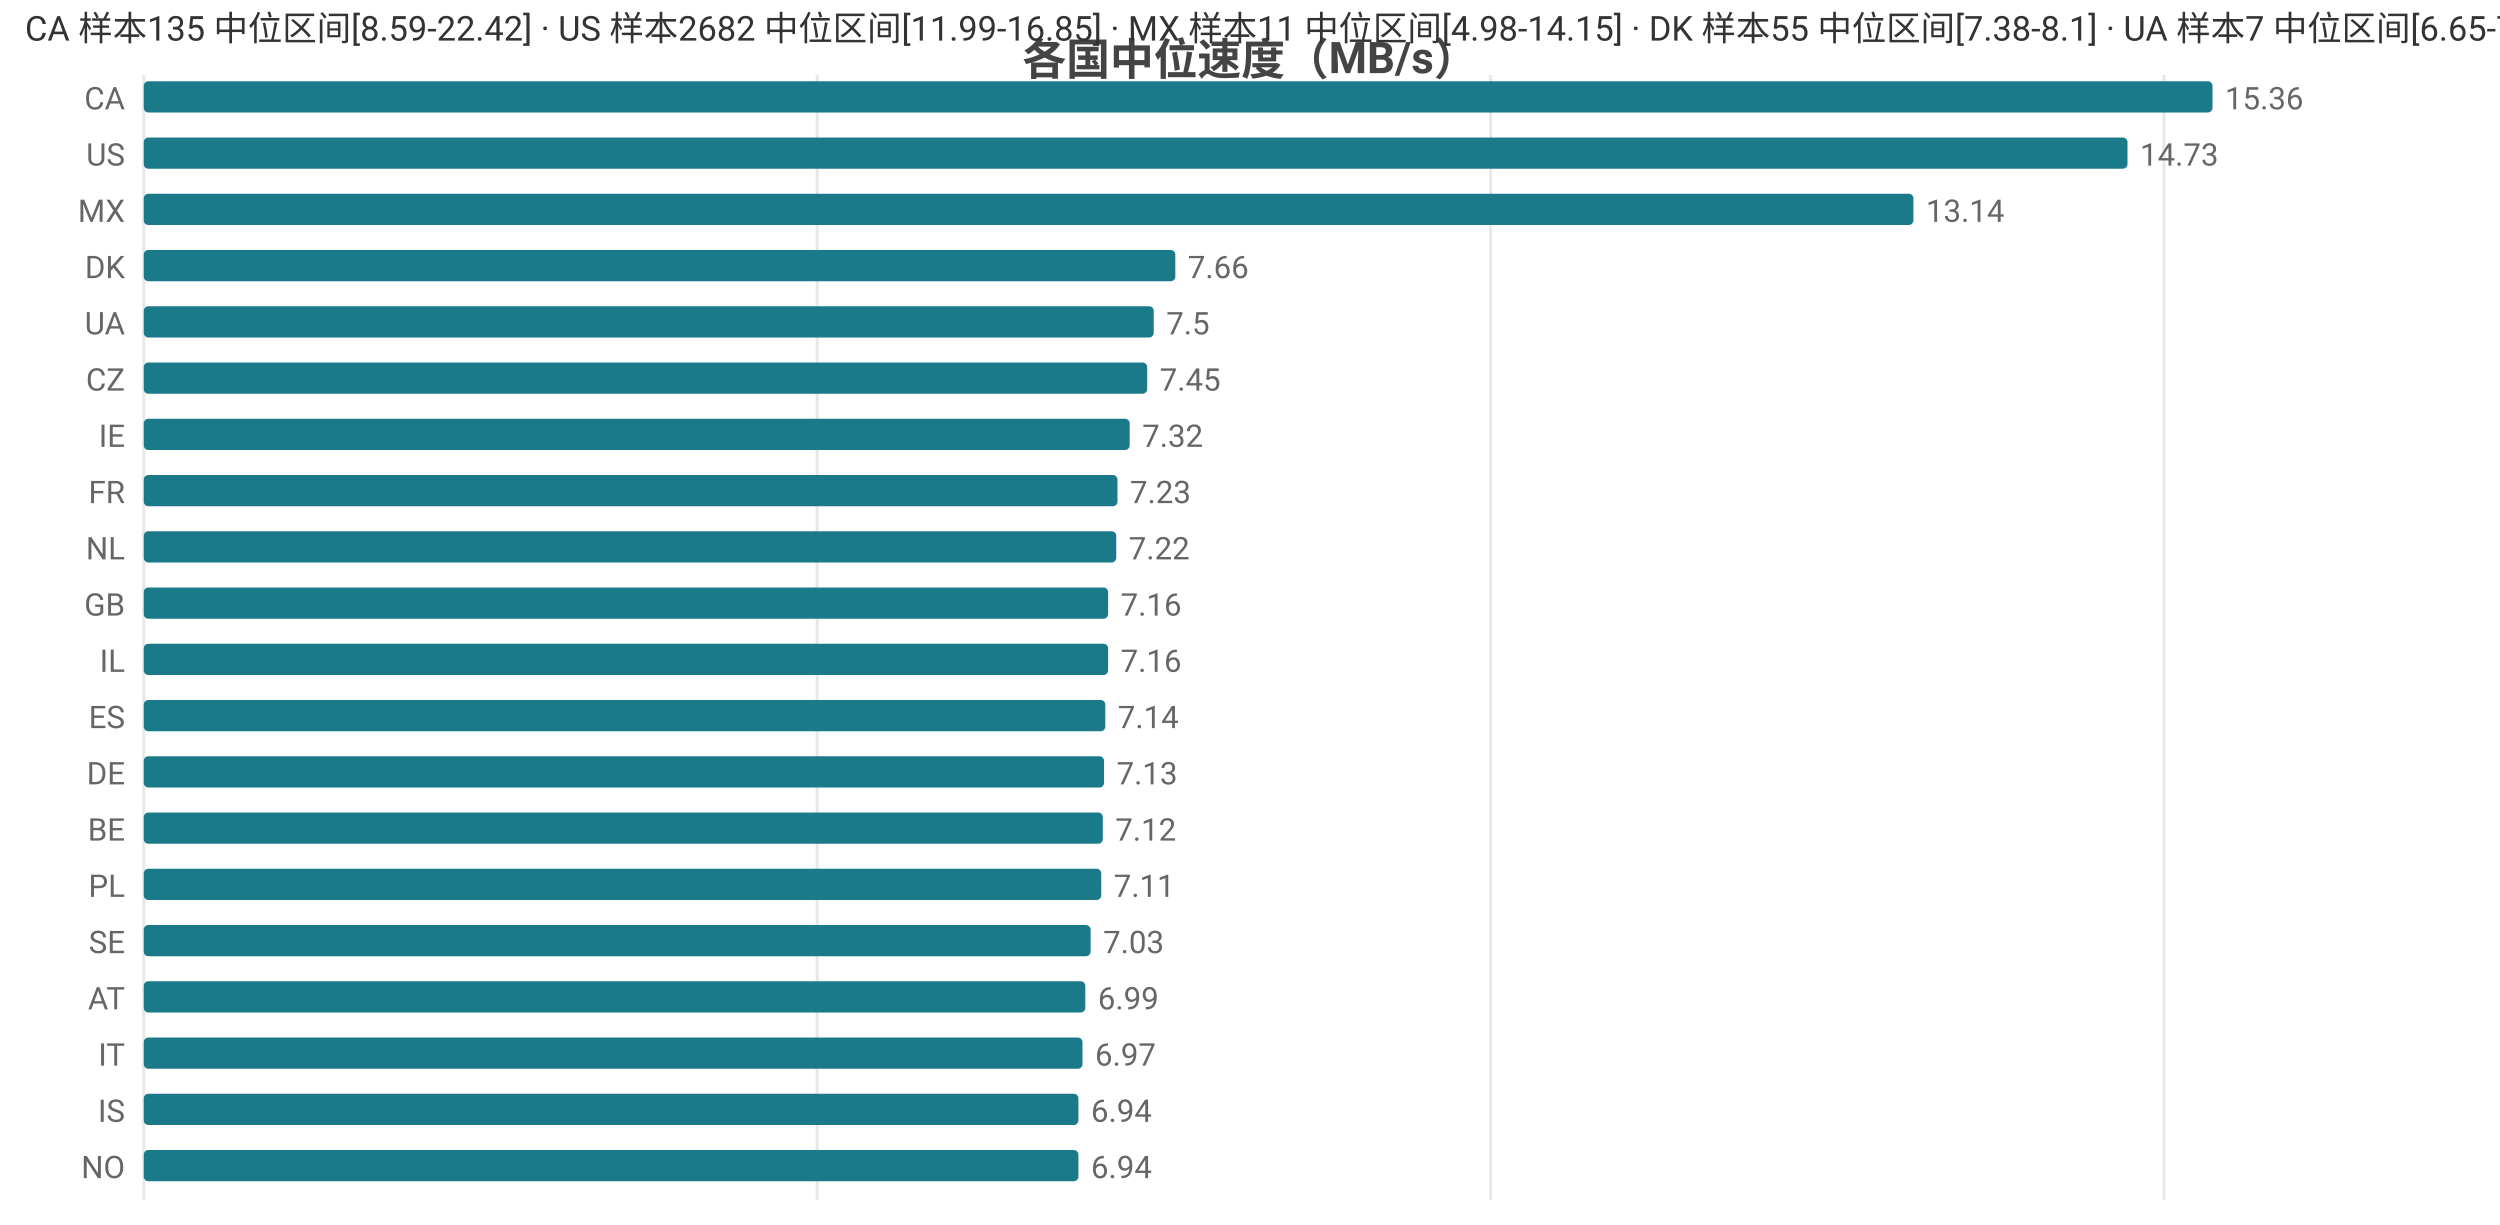
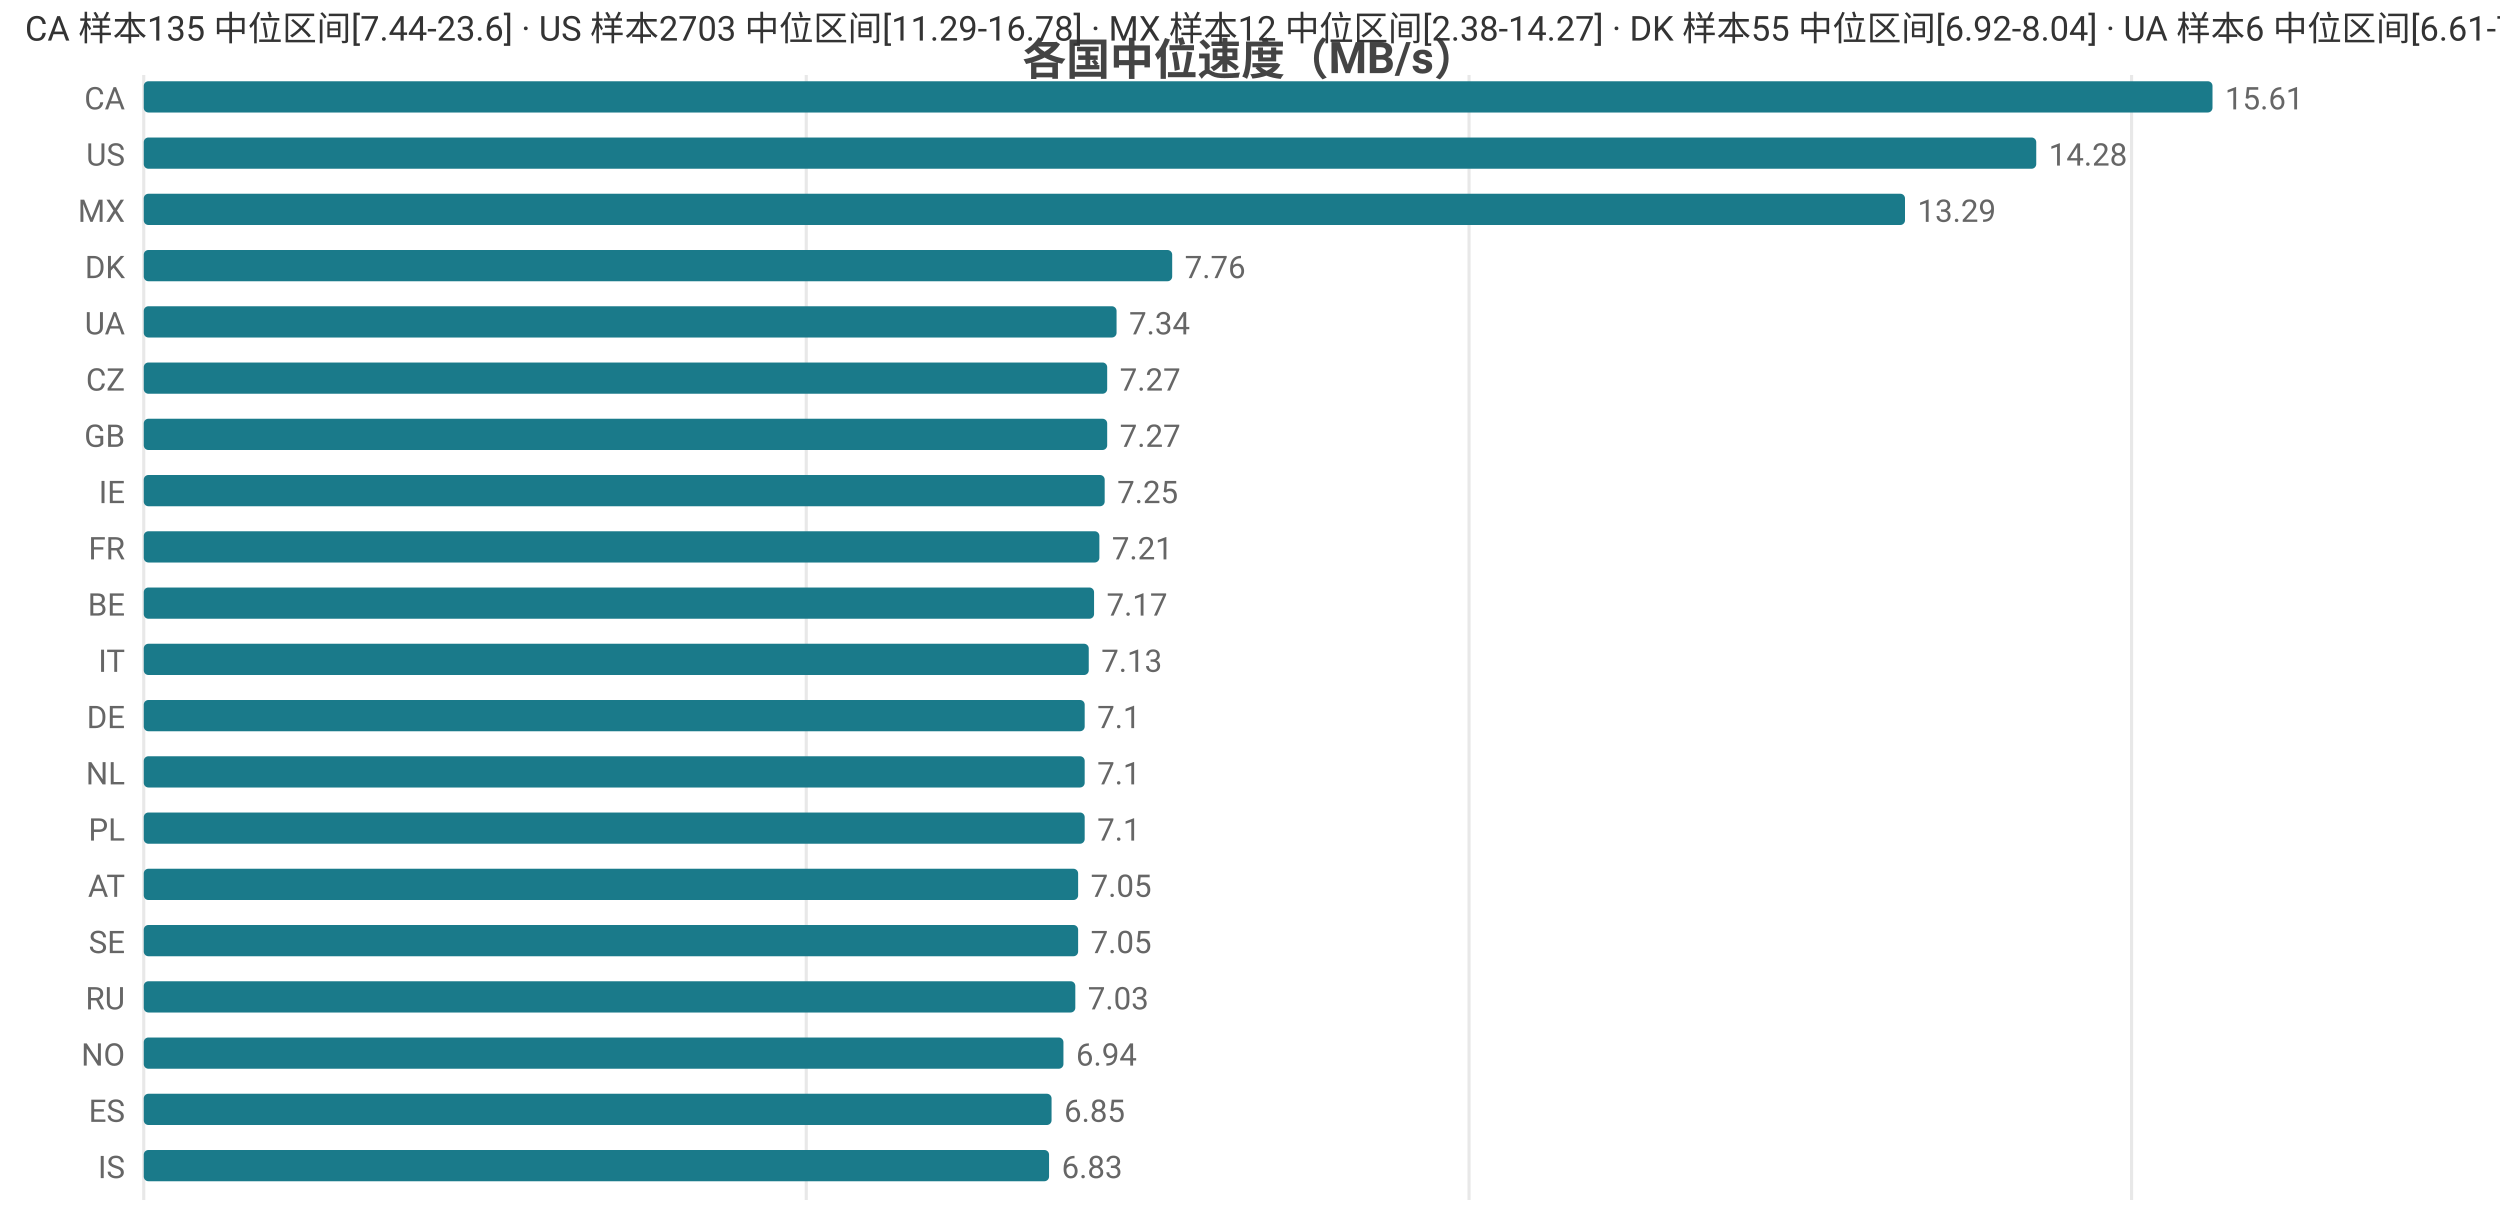
<svg xmlns="http://www.w3.org/2000/svg" width="800" height="392" viewBox="0 0 800 392">
  <rect width="800" height="392" fill="#ffffff" />
  <style>text{font-family:system-ui,-apple-system,'Segoe UI',Roboto,'PingFang SC','Microsoft YaHei','Noto Sans CJK SC',sans-serif}.g{stroke:#e8e8e8;stroke-width:1}.a{stroke:#999;stroke-width:1}.t{font-size:10px;fill:#666}.m{font-size:10px;text-anchor:middle;fill:#666}.e{font-size:10px;text-anchor:end;fill:#666}.l{font-size:11px;fill:#333}.tt{font-size:14px;font-weight:600;text-anchor:middle;fill:#444}.em{font-size:13px;text-anchor:middle;fill:#999}</style>
  <text class="tt" x="400.0" y="24">各国中位速度（MB/s）</text>
  <line class="g" x1="46" y1="24" x2="46" y2="384" />
-   <line class="g" x1="261.5" y1="24" x2="261.5" y2="384" />
-   <line class="g" x1="477.0" y1="24" x2="477.0" y2="384" />
-   <line class="g" x1="692.5" y1="24" x2="692.5" y2="384" />
+   <line class="g" x1="258.0" y1="24" x2="258.0" y2="384" />
+   <line class="g" x1="470.1" y1="24" x2="470.1" y2="384" />
+   <line class="g" x1="682.1" y1="24" x2="682.1" y2="384" />
  <text class="e" x="40" y="35">CA</text>
  <rect x="46" y="26" width="662" height="10" fill="#1a7a8a" rx="1.5" />
-   <text class="t" x="712" y="35">15.36</text>
+   <text class="t" x="712" y="35">15.61</text>
  <text class="e" x="40" y="53">US</text>
-   <rect x="46" y="44" width="634.8" height="10" fill="#1a7a8a" rx="1.5" />
-   <text class="t" x="684.8" y="53">14.73</text>
+   <rect x="46" y="44" width="605.6" height="10" fill="#1a7a8a" rx="1.5" />
+   <text class="t" x="655.6" y="53">14.28</text>
  <text class="e" x="40" y="71">MX</text>
-   <rect x="46" y="62" width="566.3" height="10" fill="#1a7a8a" rx="1.5" />
-   <text class="t" x="616.3" y="71">13.14</text>
+   <rect x="46" y="62" width="563.6" height="10" fill="#1a7a8a" rx="1.5" />
+   <text class="t" x="613.6" y="71">13.29</text>
  <text class="e" x="40" y="89">DK</text>
-   <rect x="46" y="80" width="330.1" height="10" fill="#1a7a8a" rx="1.5" />
-   <text class="t" x="380.1" y="89">7.66</text>
+   <rect x="46" y="80" width="329.1" height="10" fill="#1a7a8a" rx="1.5" />
+   <text class="t" x="379.1" y="89">7.76</text>
  <text class="e" x="40" y="107">UA</text>
-   <rect x="46" y="98" width="323.2" height="10" fill="#1a7a8a" rx="1.5" />
-   <text class="t" x="373.2" y="107">7.5</text>
+   <rect x="46" y="98" width="311.3" height="10" fill="#1a7a8a" rx="1.5" />
+   <text class="t" x="361.3" y="107">7.34</text>
  <text class="e" x="40" y="125">CZ</text>
-   <rect x="46" y="116" width="321.1" height="10" fill="#1a7a8a" rx="1.5" />
-   <text class="t" x="371.1" y="125">7.45</text>
-   <text class="e" x="40" y="143">IE</text>
-   <rect x="46" y="134" width="315.5" height="10" fill="#1a7a8a" rx="1.5" />
-   <text class="t" x="365.5" y="143">7.32</text>
-   <text class="e" x="40" y="161">FR</text>
-   <rect x="46" y="152" width="311.6" height="10" fill="#1a7a8a" rx="1.5" />
-   <text class="t" x="361.6" y="161">7.23</text>
-   <text class="e" x="40" y="179">NL</text>
-   <rect x="46" y="170" width="311.2" height="10" fill="#1a7a8a" rx="1.5" />
-   <text class="t" x="361.2" y="179">7.22</text>
-   <text class="e" x="40" y="197">GB</text>
-   <rect x="46" y="188" width="308.6" height="10" fill="#1a7a8a" rx="1.5" />
-   <text class="t" x="358.6" y="197">7.16</text>
-   <text class="e" x="40" y="215">IL</text>
-   <rect x="46" y="206" width="308.6" height="10" fill="#1a7a8a" rx="1.5" />
-   <text class="t" x="358.6" y="215">7.16</text>
-   <text class="e" x="40" y="233">ES</text>
-   <rect x="46" y="224" width="307.7" height="10" fill="#1a7a8a" rx="1.5" />
-   <text class="t" x="357.7" y="233">7.14</text>
-   <text class="e" x="40" y="251">DE</text>
-   <rect x="46" y="242" width="307.3" height="10" fill="#1a7a8a" rx="1.5" />
-   <text class="t" x="357.3" y="251">7.13</text>
-   <text class="e" x="40" y="269">BE</text>
-   <rect x="46" y="260" width="306.9" height="10" fill="#1a7a8a" rx="1.5" />
-   <text class="t" x="356.9" y="269">7.12</text>
-   <text class="e" x="40" y="287">PL</text>
-   <rect x="46" y="278" width="306.4" height="10" fill="#1a7a8a" rx="1.5" />
-   <text class="t" x="356.4" y="287">7.11</text>
+   <rect x="46" y="116" width="308.3" height="10" fill="#1a7a8a" rx="1.5" />
+   <text class="t" x="358.3" y="125">7.27</text>
+   <text class="e" x="40" y="143">GB</text>
+   <rect x="46" y="134" width="308.3" height="10" fill="#1a7a8a" rx="1.5" />
+   <text class="t" x="358.3" y="143">7.27</text>
+   <text class="e" x="40" y="161">IE</text>
+   <rect x="46" y="152" width="307.5" height="10" fill="#1a7a8a" rx="1.5" />
+   <text class="t" x="357.5" y="161">7.25</text>
+   <text class="e" x="40" y="179">FR</text>
+   <rect x="46" y="170" width="305.8" height="10" fill="#1a7a8a" rx="1.5" />
+   <text class="t" x="355.8" y="179">7.21</text>
+   <text class="e" x="40" y="197">BE</text>
+   <rect x="46" y="188" width="304.1" height="10" fill="#1a7a8a" rx="1.5" />
+   <text class="t" x="354.1" y="197">7.17</text>
+   <text class="e" x="40" y="215">IT</text>
+   <rect x="46" y="206" width="302.4" height="10" fill="#1a7a8a" rx="1.5" />
+   <text class="t" x="352.4" y="215">7.13</text>
+   <text class="e" x="40" y="233">DE</text>
+   <rect x="46" y="224" width="301.1" height="10" fill="#1a7a8a" rx="1.5" />
+   <text class="t" x="351.1" y="233">7.1</text>
+   <text class="e" x="40" y="251">NL</text>
+   <rect x="46" y="242" width="301.1" height="10" fill="#1a7a8a" rx="1.5" />
+   <text class="t" x="351.1" y="251">7.1</text>
+   <text class="e" x="40" y="269">PL</text>
+   <rect x="46" y="260" width="301.1" height="10" fill="#1a7a8a" rx="1.5" />
+   <text class="t" x="351.1" y="269">7.1</text>
+   <text class="e" x="40" y="287">AT</text>
+   <rect x="46" y="278" width="299.0" height="10" fill="#1a7a8a" rx="1.5" />
+   <text class="t" x="349.0" y="287">7.05</text>
  <text class="e" x="40" y="305">SE</text>
-   <rect x="46" y="296" width="303.0" height="10" fill="#1a7a8a" rx="1.5" />
-   <text class="t" x="353.0" y="305">7.03</text>
-   <text class="e" x="40" y="323">AT</text>
-   <rect x="46" y="314" width="301.3" height="10" fill="#1a7a8a" rx="1.5" />
-   <text class="t" x="351.3" y="323">6.99</text>
-   <text class="e" x="40" y="341">IT</text>
-   <rect x="46" y="332" width="300.4" height="10" fill="#1a7a8a" rx="1.5" />
-   <text class="t" x="350.4" y="341">6.97</text>
-   <text class="e" x="40" y="359">IS</text>
-   <rect x="46" y="350" width="299.1" height="10" fill="#1a7a8a" rx="1.5" />
-   <text class="t" x="349.1" y="359">6.94</text>
-   <text class="e" x="40" y="377">NO</text>
-   <rect x="46" y="368" width="299.1" height="10" fill="#1a7a8a" rx="1.5" />
-   <text class="t" x="349.1" y="377">6.94</text>
-   <text class="l" x="8" y="13">CA 样本135 中位区间[8.59-22.42] · US 样本2682 中位区间[11.99-16.85] · MX 样本11 中位区间[4.98-14.15] · DK 样本55 中位区间[7.38-8.1] · UA 样本7 中位区间[6.65-7.78]</text>
+   <rect x="46" y="296" width="299.0" height="10" fill="#1a7a8a" rx="1.5" />
+   <text class="t" x="349.0" y="305">7.05</text>
+   <text class="e" x="40" y="323">RU</text>
+   <rect x="46" y="314" width="298.1" height="10" fill="#1a7a8a" rx="1.5" />
+   <text class="t" x="348.1" y="323">7.03</text>
+   <text class="e" x="40" y="341">NO</text>
+   <rect x="46" y="332" width="294.3" height="10" fill="#1a7a8a" rx="1.5" />
+   <text class="t" x="344.3" y="341">6.94</text>
+   <text class="e" x="40" y="359">ES</text>
+   <rect x="46" y="350" width="290.5" height="10" fill="#1a7a8a" rx="1.5" />
+   <text class="t" x="340.5" y="359">6.85</text>
+   <text class="e" x="40" y="377">IS</text>
+   <rect x="46" y="368" width="289.7" height="10" fill="#1a7a8a" rx="1.5" />
+   <text class="t" x="339.7" y="377">6.83</text>
+   <text class="l" x="8" y="13">CA 样本135 中位区间[7.44-23.6] · US 样本2703 中位区间[11.29-16.78] · MX 样本12 中位区间[2.38-14.27] · DK 样本55 中位区间[6.92-8.04] · UA 样本6 中位区间[6.61-7.66]</text>
</svg>
